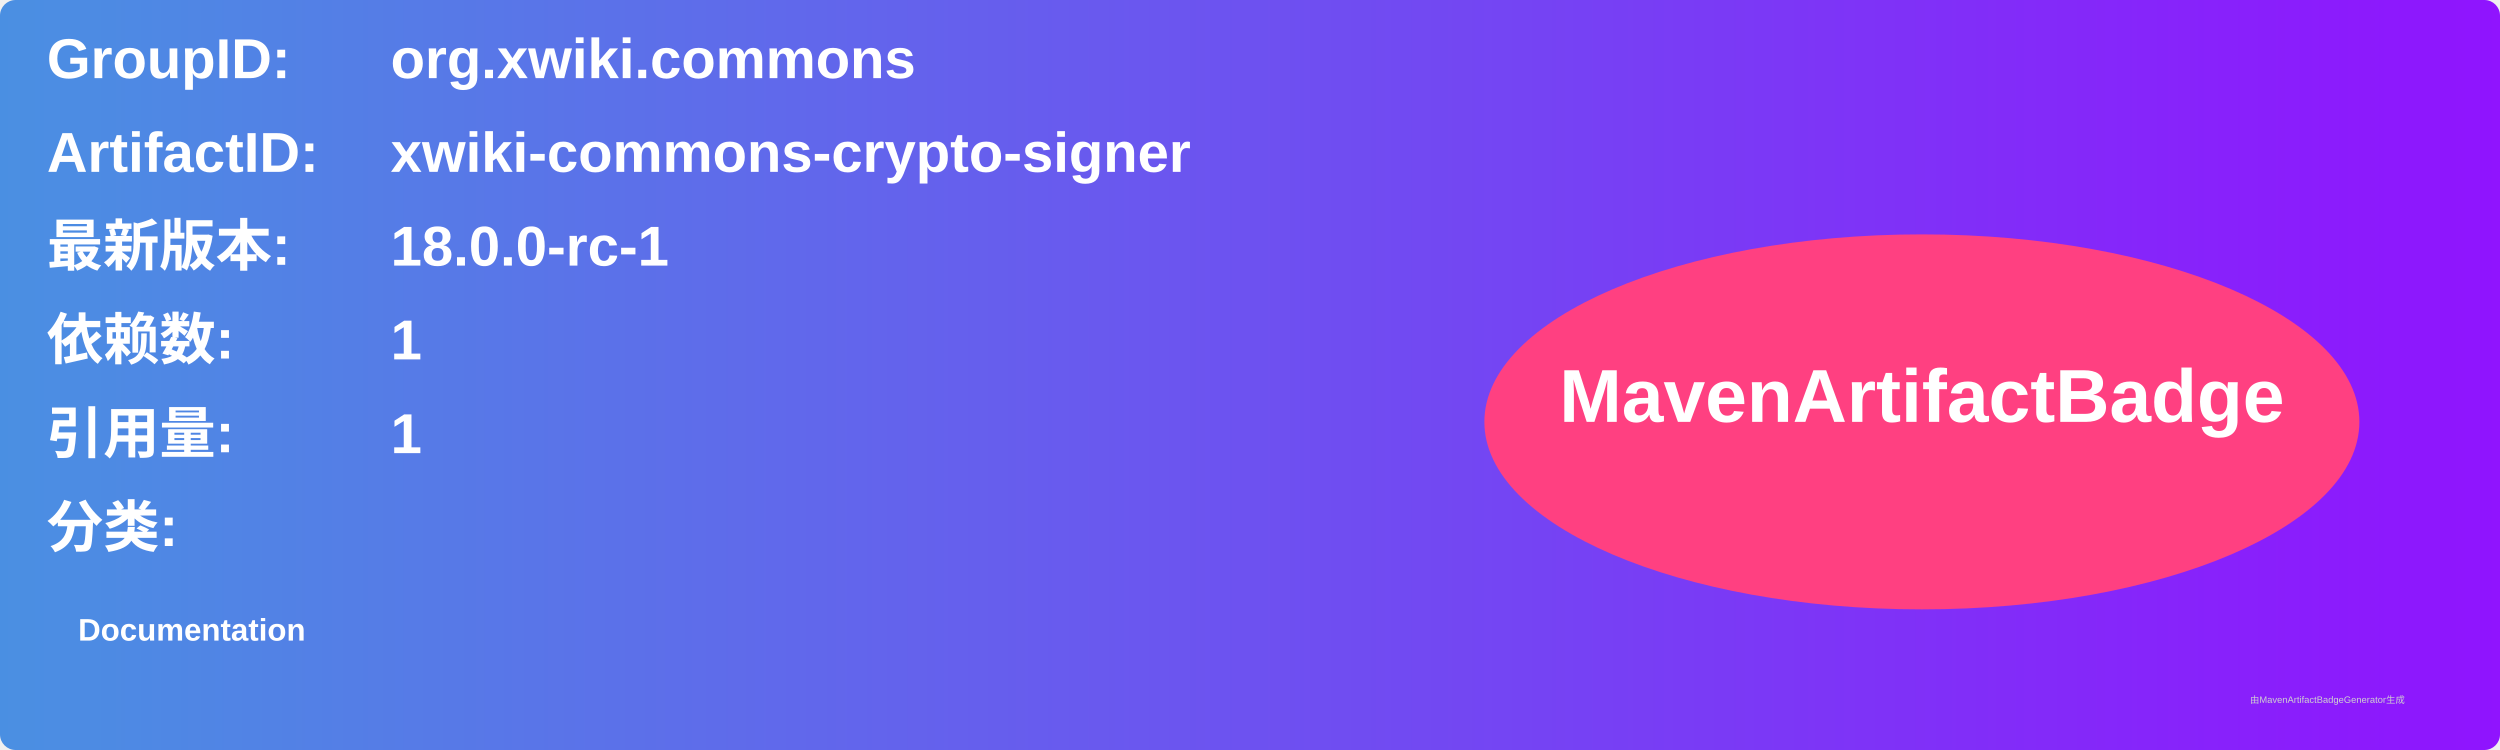
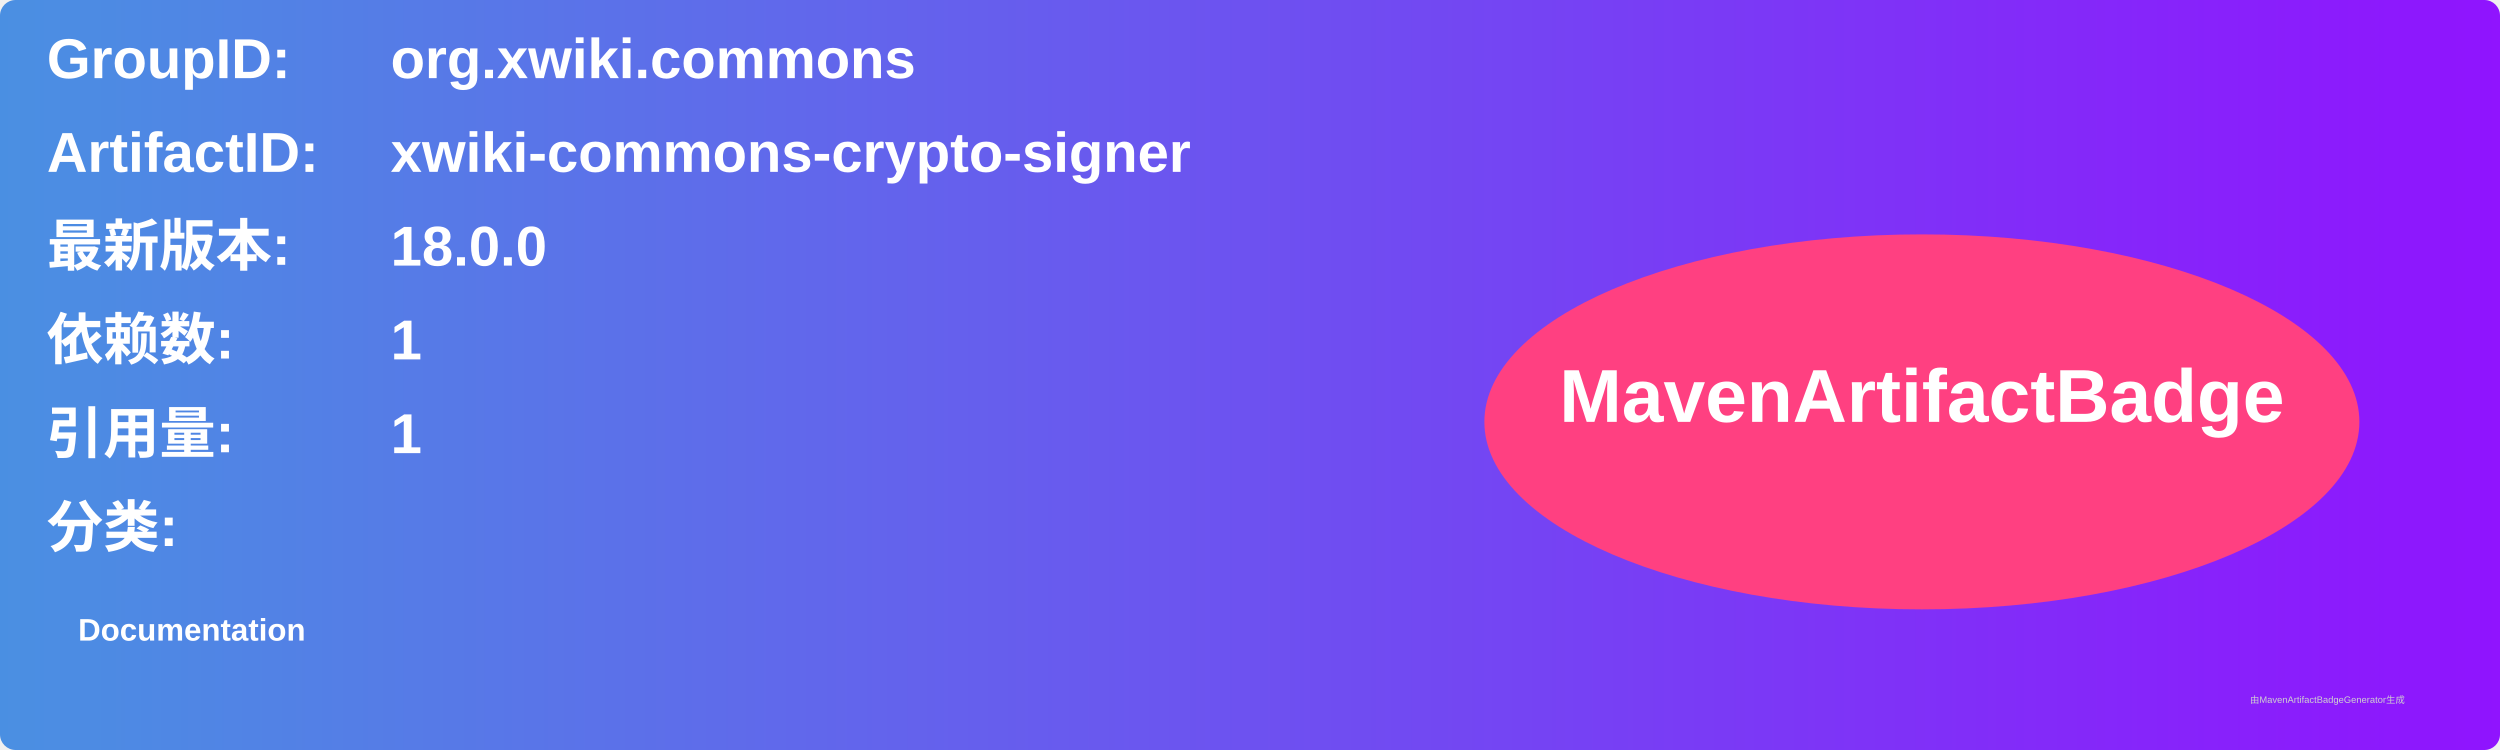
<svg xmlns="http://www.w3.org/2000/svg" width="800" height="240" viewBox="0 0 800 240">
  <linearGradient id="grad" x1="0%" y1="0%" x2="100%" y2="0%">
    <stop offset="0%" stop-color="#4a90e2" />
    <stop offset="100%" stop-color="#9013fe" />
  </linearGradient>
  <rect width="100%" height="100%" rx="5" ry="5" fill="url(#grad)" />
  <g transform="translate(15, 15)">
    <text x="0" y="10" font-family="Arial" font-size="18" fill="white" font-weight="bold" width="260">GroupID:</text>
    <text x="110" y="10" font-family="Arial" font-size="18" fill="white" font-weight="bold" width="460">org.xwiki.commons</text>
    <text x="0" y="40" font-family="Arial" font-size="18" fill="white" font-weight="bold" width="260">ArtifactID:</text>
    <text x="110" y="40" font-family="Arial" font-size="18" fill="white" font-weight="bold" width="460">xwiki-commons-crypto-signer</text>
    <text x="0" y="70" font-family="Arial" font-size="18" fill="white" font-weight="bold">最新版本:</text>
    <text x="110" y="70" font-family="Arial" font-size="18" fill="white" font-weight="bold">
-       <tspan font-weight="bold">18.0.0-rc-1</tspan>
+       <tspan font-weight="bold">18.0.0</tspan>
    </text>
    <text x="0" y="100" font-family="Arial" font-size="18" fill="white" font-weight="bold">依赖数: </text>
    <text x="110" y="100" font-family="Arial" font-size="18" fill="white">
      <tspan font-weight="bold">1</tspan>
    </text>
    <text x="0" y="130" font-family="Arial" font-size="18" fill="white" font-weight="bold">引用量: </text>
    <text x="110" y="130" font-family="Arial" font-size="18" fill="white">
      <tspan font-weight="bold">1</tspan>
    </text>
    <text x="0" y="160" font-family="Arial" font-size="18" fill="white" font-weight="bold">分类:</text>
    <text x="10" y="190" font-family="Arial" font-size="10" fill="white">
      <tspan font-weight="bold">Documentation</tspan>
    </text>
    <ellipse cx="600" cy="120" rx="140" ry="60" fill="#ff4081" />
    <text x="600" y="120" text-anchor="middle" font-family="Arial" font-size="24" fill="white" font-weight="bold">MavenArtifactBadge</text>
  </g>
  <text x="720" y="225" font-family="Arial" font-size="3" fill="#d0d0d0">由MavenArtifactBadgeGenerator生成</text>
</svg>
